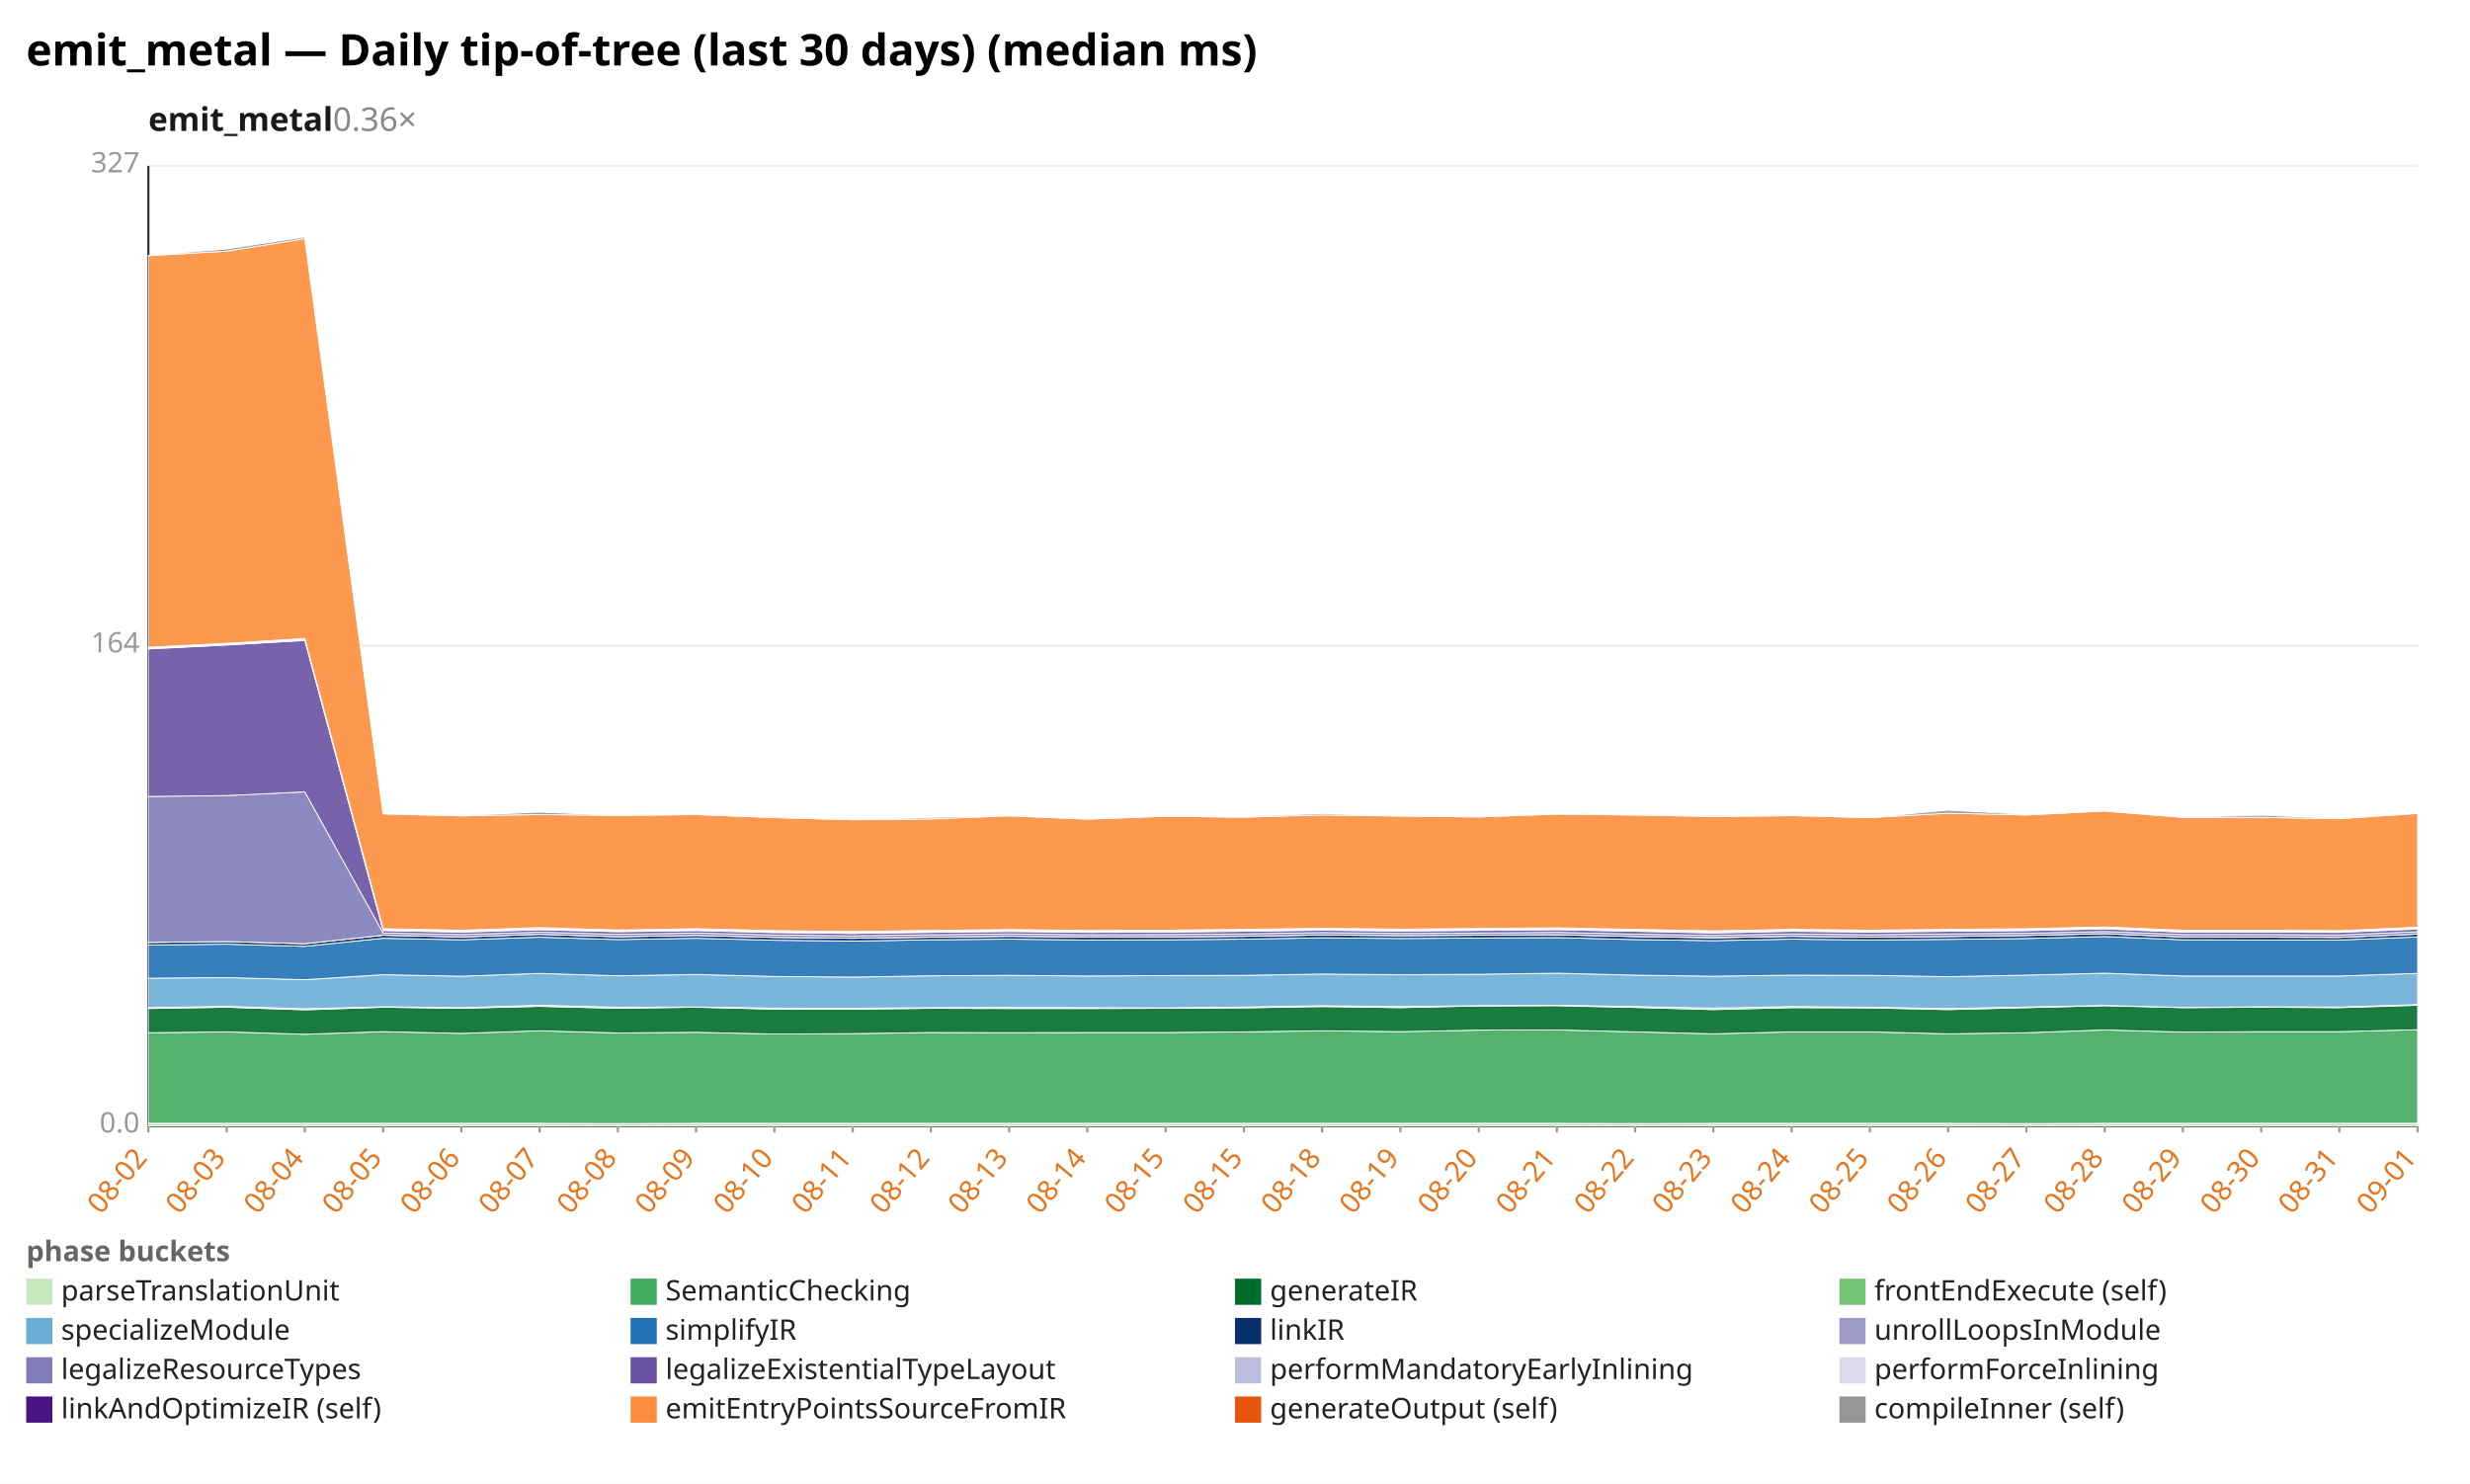
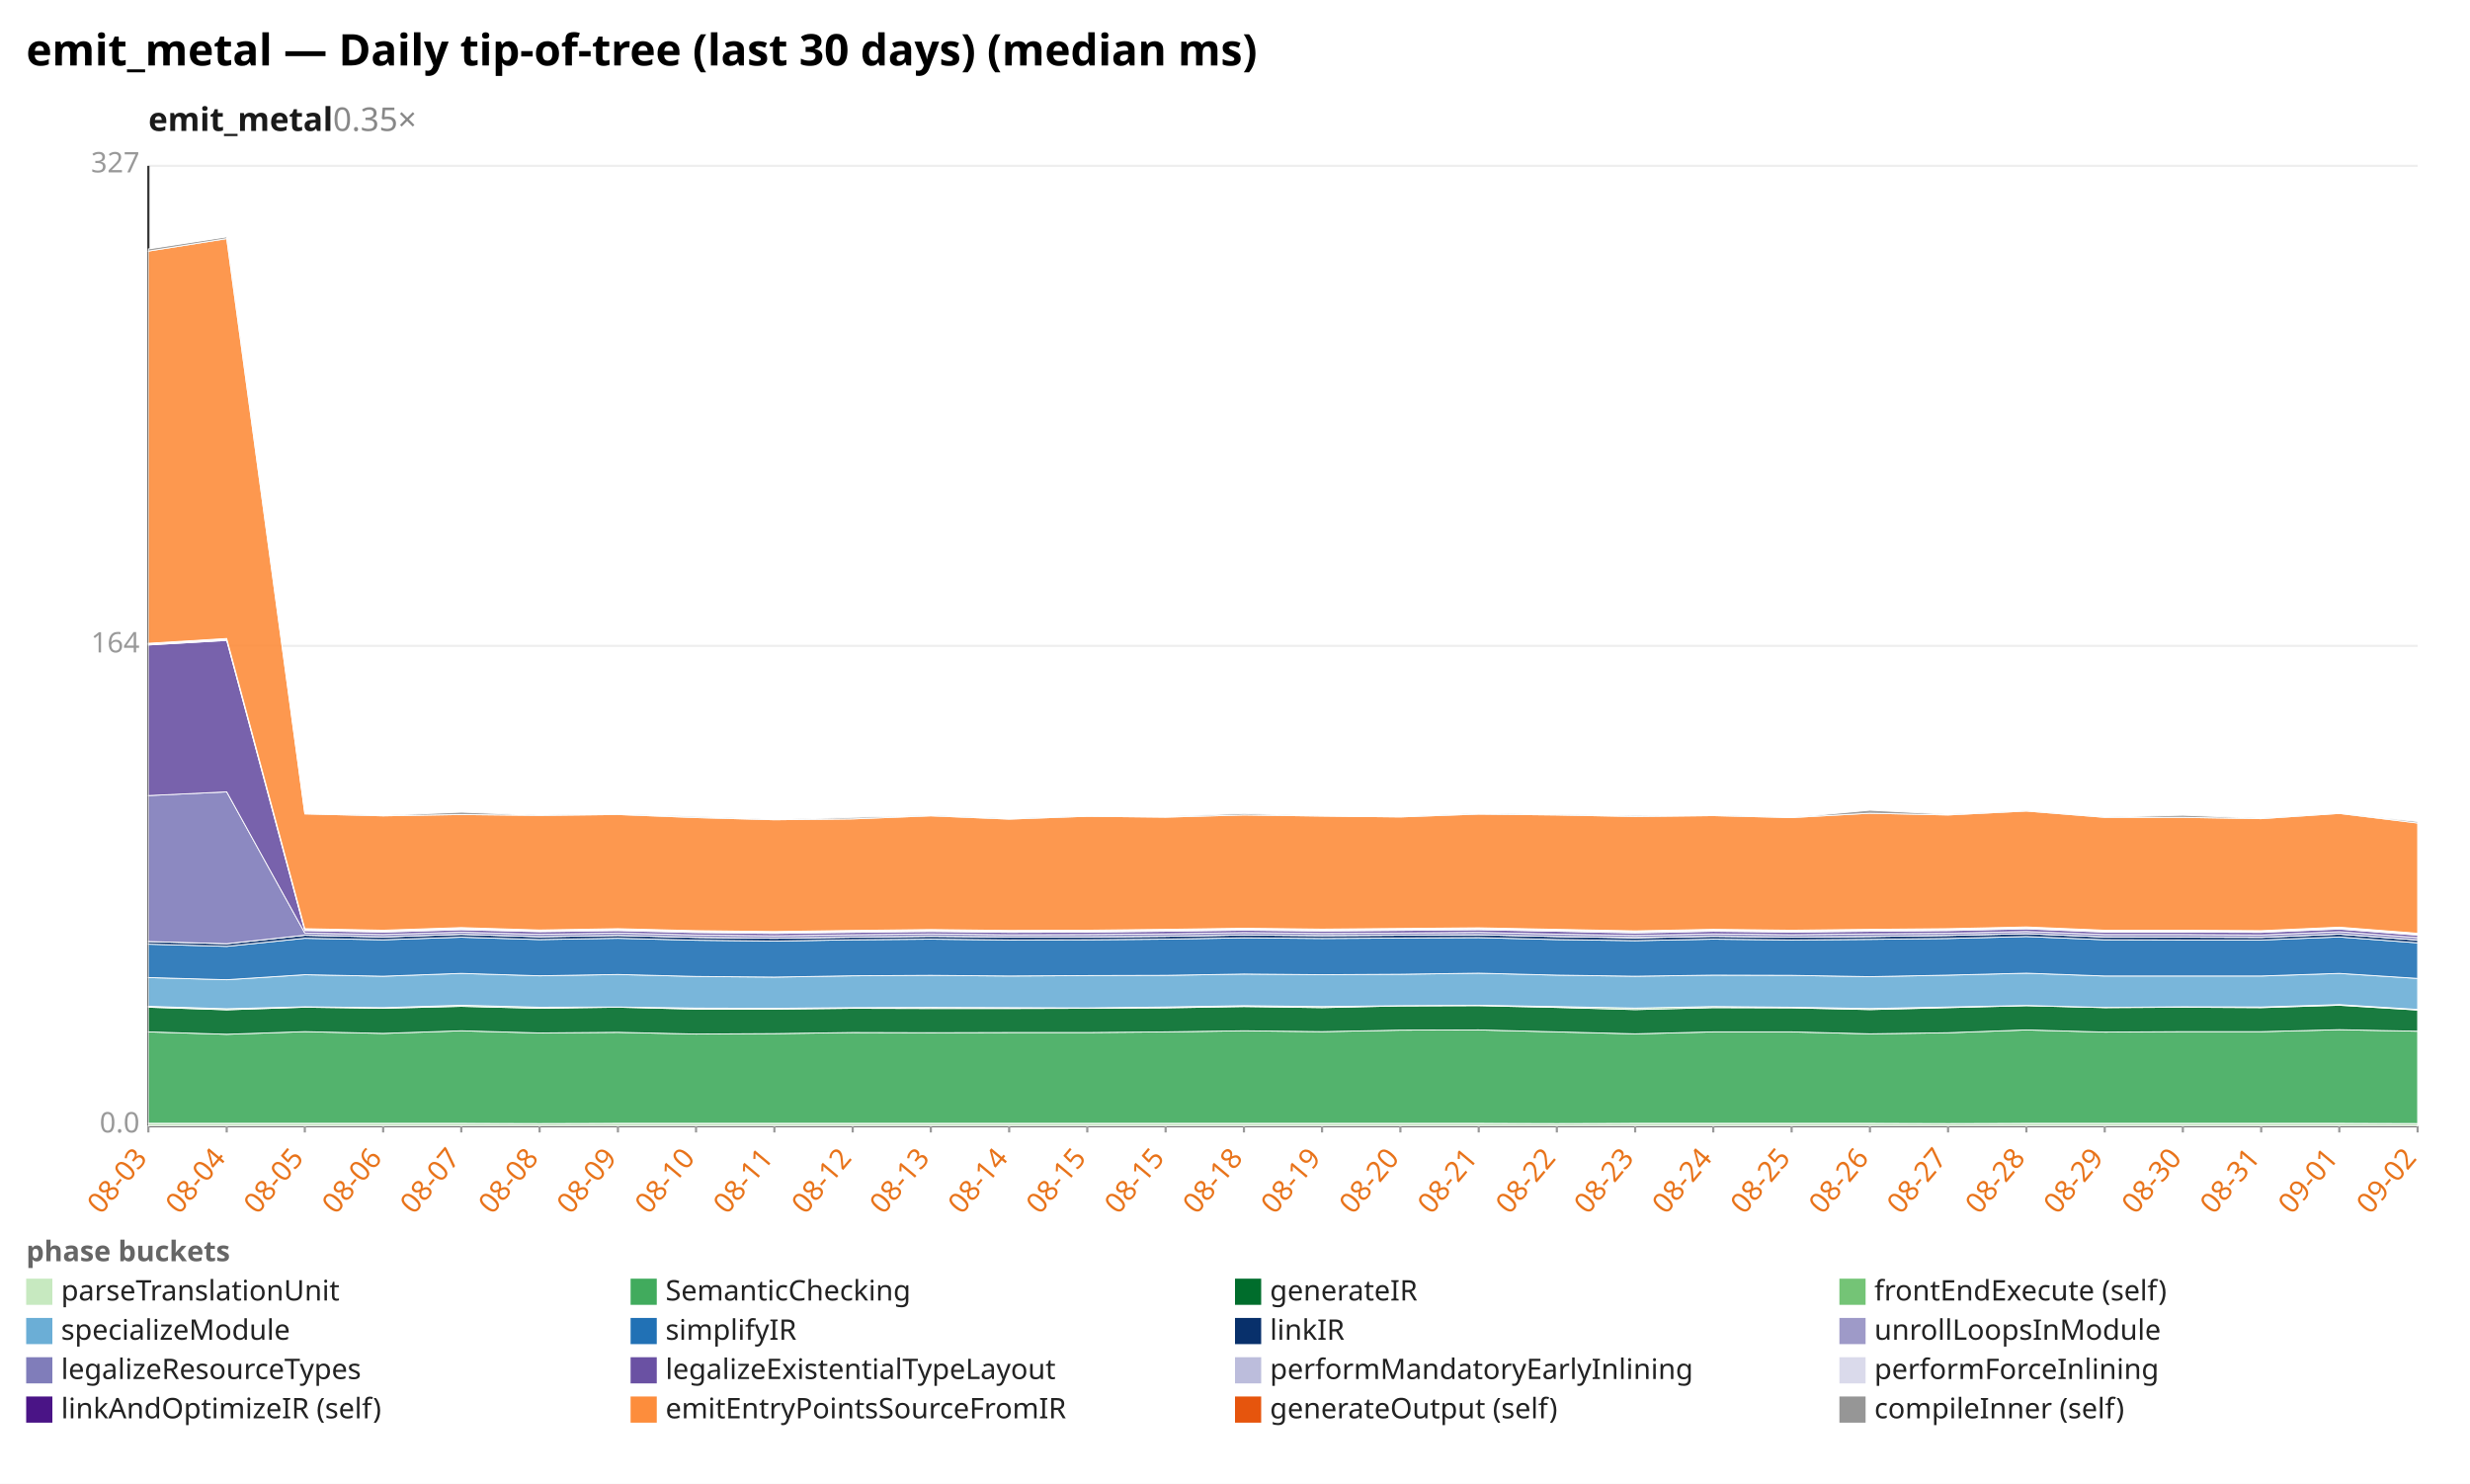
<svg xmlns="http://www.w3.org/2000/svg" width="1132" height="680" viewBox="0 0 1132 680" preserveAspectRatio="xMidYMid meet" font-family="sans-serif" font-size="13">
  <rect width="1132" height="680" fill="white" />
  <text x="12" y="30" font-size="20" font-weight="bold">emit_metal — Daily tip-of-tree (last 30 days) (median ms)</text>
-   <text x="68" y="60" font-size="15" font-weight="600" fill="#1a1a1a">emit_metal<tspan fill="#888" font-weight="400" text-decoration="none">  0.36×</tspan>
+   <text x="68" y="60" font-size="15" font-weight="600" fill="#1a1a1a">emit_metal<tspan fill="#888" font-weight="400" text-decoration="none">  0.35×</tspan>
  </text>
  <line x1="68.0" y1="516.0" x2="1108.0" y2="516.0" stroke="#eee" />
  <text x="64.0" y="519.0" text-anchor="end" fill="#999">0.0</text>
  <line x1="68.0" y1="296.0" x2="1108.0" y2="296.0" stroke="#eee" />
  <text x="64.0" y="299.0" text-anchor="end" fill="#999">164</text>
  <line x1="68.0" y1="76.0" x2="1108.0" y2="76.0" stroke="#eee" />
  <text x="64.0" y="79.0" text-anchor="end" fill="#999">327</text>
  <line x1="68.0" y1="76.0" x2="68.0" y2="516.0" stroke="#333" />
  <line x1="68.0" y1="516.0" x2="1108.0" y2="516.0" stroke="#333" />
  <line x1="68.0" y1="516.0" x2="68.0" y2="519.0" stroke="#999" />
-   <text x="68.0" y="531.0" text-anchor="end" fill="#e8731a" transform="rotate(-50 68.0 531.0)">08-02</text>
+   <text x="68.0" y="531.0" text-anchor="end" fill="#e8731a" transform="rotate(-50 68.0 531.0)">08-03</text>
  <line x1="103.9" y1="516.0" x2="103.9" y2="519.0" stroke="#999" />
-   <text x="103.9" y="531.0" text-anchor="end" fill="#e8731a" transform="rotate(-50 103.9 531.0)">08-03</text>
+   <text x="103.9" y="531.0" text-anchor="end" fill="#e8731a" transform="rotate(-50 103.9 531.0)">08-04</text>
  <line x1="139.7" y1="516.0" x2="139.7" y2="519.0" stroke="#999" />
-   <text x="139.7" y="531.0" text-anchor="end" fill="#e8731a" transform="rotate(-50 139.7 531.0)">08-04</text>
+   <text x="139.7" y="531.0" text-anchor="end" fill="#e8731a" transform="rotate(-50 139.7 531.0)">08-05</text>
  <line x1="175.6" y1="516.0" x2="175.6" y2="519.0" stroke="#999" />
-   <text x="175.6" y="531.0" text-anchor="end" fill="#e8731a" transform="rotate(-50 175.6 531.0)">08-05</text>
+   <text x="175.6" y="531.0" text-anchor="end" fill="#e8731a" transform="rotate(-50 175.6 531.0)">08-06</text>
  <line x1="211.4" y1="516.0" x2="211.4" y2="519.0" stroke="#999" />
-   <text x="211.4" y="531.0" text-anchor="end" fill="#e8731a" transform="rotate(-50 211.4 531.0)">08-06</text>
+   <text x="211.4" y="531.0" text-anchor="end" fill="#e8731a" transform="rotate(-50 211.4 531.0)">08-07</text>
  <line x1="247.3" y1="516.0" x2="247.3" y2="519.0" stroke="#999" />
-   <text x="247.3" y="531.0" text-anchor="end" fill="#e8731a" transform="rotate(-50 247.3 531.0)">08-07</text>
+   <text x="247.3" y="531.0" text-anchor="end" fill="#e8731a" transform="rotate(-50 247.3 531.0)">08-08</text>
  <line x1="283.2" y1="516.0" x2="283.2" y2="519.0" stroke="#999" />
-   <text x="283.2" y="531.0" text-anchor="end" fill="#e8731a" transform="rotate(-50 283.2 531.0)">08-08</text>
+   <text x="283.2" y="531.0" text-anchor="end" fill="#e8731a" transform="rotate(-50 283.2 531.0)">08-09</text>
  <line x1="319.0" y1="516.0" x2="319.0" y2="519.0" stroke="#999" />
-   <text x="319.0" y="531.0" text-anchor="end" fill="#e8731a" transform="rotate(-50 319.0 531.0)">08-09</text>
+   <text x="319.0" y="531.0" text-anchor="end" fill="#e8731a" transform="rotate(-50 319.0 531.0)">08-10</text>
  <line x1="354.9" y1="516.0" x2="354.9" y2="519.0" stroke="#999" />
-   <text x="354.9" y="531.0" text-anchor="end" fill="#e8731a" transform="rotate(-50 354.9 531.0)">08-10</text>
+   <text x="354.9" y="531.0" text-anchor="end" fill="#e8731a" transform="rotate(-50 354.9 531.0)">08-11</text>
  <line x1="390.8" y1="516.0" x2="390.8" y2="519.0" stroke="#999" />
-   <text x="390.8" y="531.0" text-anchor="end" fill="#e8731a" transform="rotate(-50 390.8 531.0)">08-11</text>
+   <text x="390.8" y="531.0" text-anchor="end" fill="#e8731a" transform="rotate(-50 390.8 531.0)">08-12</text>
  <line x1="426.6" y1="516.0" x2="426.6" y2="519.0" stroke="#999" />
-   <text x="426.6" y="531.0" text-anchor="end" fill="#e8731a" transform="rotate(-50 426.6 531.0)">08-12</text>
+   <text x="426.6" y="531.0" text-anchor="end" fill="#e8731a" transform="rotate(-50 426.6 531.0)">08-13</text>
  <line x1="462.5" y1="516.0" x2="462.5" y2="519.0" stroke="#999" />
-   <text x="462.5" y="531.0" text-anchor="end" fill="#e8731a" transform="rotate(-50 462.5 531.0)">08-13</text>
+   <text x="462.5" y="531.0" text-anchor="end" fill="#e8731a" transform="rotate(-50 462.5 531.0)">08-14</text>
  <line x1="498.3" y1="516.0" x2="498.3" y2="519.0" stroke="#999" />
-   <text x="498.3" y="531.0" text-anchor="end" fill="#e8731a" transform="rotate(-50 498.3 531.0)">08-14</text>
+   <text x="498.3" y="531.0" text-anchor="end" fill="#e8731a" transform="rotate(-50 498.3 531.0)">08-15</text>
  <line x1="534.2" y1="516.0" x2="534.2" y2="519.0" stroke="#999" />
  <text x="534.2" y="531.0" text-anchor="end" fill="#e8731a" transform="rotate(-50 534.2 531.0)">08-15</text>
  <line x1="570.1" y1="516.0" x2="570.1" y2="519.0" stroke="#999" />
-   <text x="570.1" y="531.0" text-anchor="end" fill="#e8731a" transform="rotate(-50 570.1 531.0)">08-15</text>
+   <text x="570.1" y="531.0" text-anchor="end" fill="#e8731a" transform="rotate(-50 570.1 531.0)">08-18</text>
  <line x1="605.9" y1="516.0" x2="605.9" y2="519.0" stroke="#999" />
-   <text x="605.9" y="531.0" text-anchor="end" fill="#e8731a" transform="rotate(-50 605.9 531.0)">08-18</text>
+   <text x="605.9" y="531.0" text-anchor="end" fill="#e8731a" transform="rotate(-50 605.9 531.0)">08-19</text>
  <line x1="641.8" y1="516.0" x2="641.8" y2="519.0" stroke="#999" />
-   <text x="641.8" y="531.0" text-anchor="end" fill="#e8731a" transform="rotate(-50 641.8 531.0)">08-19</text>
+   <text x="641.8" y="531.0" text-anchor="end" fill="#e8731a" transform="rotate(-50 641.8 531.0)">08-20</text>
  <line x1="677.7" y1="516.0" x2="677.7" y2="519.0" stroke="#999" />
-   <text x="677.7" y="531.0" text-anchor="end" fill="#e8731a" transform="rotate(-50 677.7 531.0)">08-20</text>
+   <text x="677.7" y="531.0" text-anchor="end" fill="#e8731a" transform="rotate(-50 677.7 531.0)">08-21</text>
  <line x1="713.5" y1="516.0" x2="713.5" y2="519.0" stroke="#999" />
-   <text x="713.5" y="531.0" text-anchor="end" fill="#e8731a" transform="rotate(-50 713.5 531.0)">08-21</text>
+   <text x="713.5" y="531.0" text-anchor="end" fill="#e8731a" transform="rotate(-50 713.5 531.0)">08-22</text>
  <line x1="749.4" y1="516.0" x2="749.4" y2="519.0" stroke="#999" />
-   <text x="749.4" y="531.0" text-anchor="end" fill="#e8731a" transform="rotate(-50 749.4 531.0)">08-22</text>
+   <text x="749.4" y="531.0" text-anchor="end" fill="#e8731a" transform="rotate(-50 749.4 531.0)">08-23</text>
  <line x1="785.2" y1="516.0" x2="785.2" y2="519.0" stroke="#999" />
-   <text x="785.2" y="531.0" text-anchor="end" fill="#e8731a" transform="rotate(-50 785.2 531.0)">08-23</text>
+   <text x="785.2" y="531.0" text-anchor="end" fill="#e8731a" transform="rotate(-50 785.2 531.0)">08-24</text>
  <line x1="821.1" y1="516.0" x2="821.1" y2="519.0" stroke="#999" />
-   <text x="821.1" y="531.0" text-anchor="end" fill="#e8731a" transform="rotate(-50 821.1 531.0)">08-24</text>
+   <text x="821.1" y="531.0" text-anchor="end" fill="#e8731a" transform="rotate(-50 821.1 531.0)">08-25</text>
  <line x1="857.0" y1="516.0" x2="857.0" y2="519.0" stroke="#999" />
-   <text x="857.0" y="531.0" text-anchor="end" fill="#e8731a" transform="rotate(-50 857.0 531.0)">08-25</text>
+   <text x="857.0" y="531.0" text-anchor="end" fill="#e8731a" transform="rotate(-50 857.0 531.0)">08-26</text>
  <line x1="892.8" y1="516.0" x2="892.8" y2="519.0" stroke="#999" />
-   <text x="892.8" y="531.0" text-anchor="end" fill="#e8731a" transform="rotate(-50 892.8 531.0)">08-26</text>
+   <text x="892.8" y="531.0" text-anchor="end" fill="#e8731a" transform="rotate(-50 892.8 531.0)">08-27</text>
  <line x1="928.7" y1="516.0" x2="928.7" y2="519.0" stroke="#999" />
-   <text x="928.7" y="531.0" text-anchor="end" fill="#e8731a" transform="rotate(-50 928.7 531.0)">08-27</text>
+   <text x="928.7" y="531.0" text-anchor="end" fill="#e8731a" transform="rotate(-50 928.7 531.0)">08-28</text>
  <line x1="964.6" y1="516.0" x2="964.6" y2="519.0" stroke="#999" />
-   <text x="964.6" y="531.0" text-anchor="end" fill="#e8731a" transform="rotate(-50 964.6 531.0)">08-28</text>
+   <text x="964.6" y="531.0" text-anchor="end" fill="#e8731a" transform="rotate(-50 964.6 531.0)">08-29</text>
  <line x1="1000.4" y1="516.0" x2="1000.4" y2="519.0" stroke="#999" />
-   <text x="1000.4" y="531.0" text-anchor="end" fill="#e8731a" transform="rotate(-50 1000.4 531.0)">08-29</text>
+   <text x="1000.4" y="531.0" text-anchor="end" fill="#e8731a" transform="rotate(-50 1000.4 531.0)">08-30</text>
  <line x1="1036.3" y1="516.0" x2="1036.3" y2="519.0" stroke="#999" />
-   <text x="1036.3" y="531.0" text-anchor="end" fill="#e8731a" transform="rotate(-50 1036.3 531.0)">08-30</text>
+   <text x="1036.3" y="531.0" text-anchor="end" fill="#e8731a" transform="rotate(-50 1036.3 531.0)">08-31</text>
  <line x1="1072.1" y1="516.0" x2="1072.1" y2="519.0" stroke="#999" />
-   <text x="1072.1" y="531.0" text-anchor="end" fill="#e8731a" transform="rotate(-50 1072.1 531.0)">08-31</text>
+   <text x="1072.1" y="531.0" text-anchor="end" fill="#e8731a" transform="rotate(-50 1072.1 531.0)">09-01</text>
  <line x1="1108.0" y1="516.0" x2="1108.0" y2="519.0" stroke="#999" />
-   <text x="1108.0" y="531.0" text-anchor="end" fill="#e8731a" transform="rotate(-50 1108.0 531.0)">09-01</text>
-   <polygon points="68.0,514.8 103.9,514.8 139.7,514.8 175.6,514.8 211.4,514.8 247.3,514.8 283.2,514.9 319.0,514.8 354.9,514.8 390.8,514.8 426.6,514.8 462.5,514.8 498.3,514.8 534.2,514.8 570.1,514.8 605.9,514.8 641.8,514.8 677.7,514.8 713.5,514.8 749.4,514.9 785.2,514.8 821.1,514.8 857.0,514.8 892.8,514.8 928.7,514.9 964.6,514.8 1000.4,514.8 1036.3,514.8 1072.1,514.8 1108.0,514.8 1108.0,516.0 1072.1,516.0 1036.3,516.0 1000.4,516.0 964.6,516.0 928.7,516.0 892.8,516.0 857.0,516.0 821.1,516.0 785.2,516.0 749.4,516.0 713.5,516.0 677.7,516.0 641.8,516.0 605.9,516.0 570.1,516.0 534.2,516.0 498.3,516.0 462.5,516.0 426.6,516.0 390.8,516.0 354.9,516.0 319.0,516.0 283.2,516.0 247.3,516.0 211.4,516.0 175.6,516.0 139.7,516.0 103.9,516.0 68.0,516.0" fill="#c7e9c0" fill-opacity="0.9" stroke="#fff" stroke-width="0.4" />
-   <polygon points="68.0,473.3 103.9,472.9 139.7,474.0 175.6,472.8 211.4,473.6 247.3,472.4 283.2,473.4 319.0,473.1 354.9,473.9 390.8,473.7 426.6,473.2 462.5,473.3 498.3,473.2 534.2,473.2 570.1,472.9 605.9,472.4 641.8,472.8 677.7,472.1 713.5,472.0 749.4,472.9 785.2,473.8 821.1,472.9 857.0,472.9 892.8,473.8 928.7,473.3 964.6,472.0 1000.4,473.0 1036.3,472.8 1072.1,472.8 1108.0,471.9 1108.0,514.8 1072.1,514.8 1036.3,514.8 1000.4,514.8 964.6,514.8 928.7,514.9 892.8,514.8 857.0,514.8 821.1,514.8 785.2,514.8 749.4,514.9 713.5,514.8 677.7,514.8 641.8,514.8 605.9,514.8 570.1,514.8 534.2,514.8 498.3,514.8 462.5,514.8 426.6,514.8 390.8,514.8 354.9,514.8 319.0,514.8 283.2,514.9 247.3,514.8 211.4,514.8 175.6,514.8 139.7,514.8 103.9,514.8 68.0,514.8" fill="#41ab5d" fill-opacity="0.9" stroke="#fff" stroke-width="0.4" />
-   <polygon points="68.0,462.2 103.9,461.6 139.7,462.8 175.6,461.6 211.4,462.1 247.3,461.2 283.2,462.1 319.0,461.6 354.9,462.5 390.8,462.5 426.6,462.1 462.5,462.2 498.3,462.2 534.2,462.1 570.1,461.9 605.9,461.3 641.8,461.8 677.7,461.0 713.5,460.9 749.4,461.7 785.2,462.7 821.1,461.8 857.0,461.9 892.8,462.7 928.7,461.8 964.6,460.9 1000.4,461.8 1036.3,461.6 1072.1,461.8 1108.0,460.7 1108.0,471.9 1072.1,472.8 1036.3,472.8 1000.4,473.0 964.6,472.0 928.7,473.3 892.8,473.8 857.0,472.9 821.1,472.9 785.2,473.8 749.4,472.9 713.5,472.0 677.7,472.1 641.8,472.8 605.9,472.4 570.1,472.9 534.2,473.2 498.3,473.2 462.5,473.3 426.6,473.2 390.8,473.7 354.9,473.9 319.0,473.1 283.2,473.4 247.3,472.4 211.4,473.6 175.6,472.8 139.7,474.0 103.9,472.9 68.0,473.3" fill="#006d2c" fill-opacity="0.9" stroke="#fff" stroke-width="0.4" />
-   <polygon points="68.0,461.8 103.9,461.2 139.7,462.3 175.6,461.4 211.4,461.8 247.3,460.7 283.2,461.6 319.0,461.5 354.9,462.0 390.8,462.1 426.6,461.8 462.5,461.7 498.3,461.8 534.2,461.9 570.1,461.5 605.9,460.9 641.8,461.3 677.7,460.9 713.5,460.7 749.4,461.3 785.2,462.0 821.1,461.3 857.0,461.6 892.8,462.2 928.7,461.5 964.6,460.8 1000.4,461.7 1036.3,461.4 1072.1,461.5 1108.0,460.4 1108.0,460.7 1072.1,461.8 1036.3,461.6 1000.4,461.8 964.6,460.9 928.7,461.8 892.8,462.7 857.0,461.9 821.1,461.8 785.2,462.7 749.4,461.7 713.5,460.9 677.7,461.0 641.8,461.8 605.9,461.3 570.1,461.9 534.2,462.1 498.3,462.2 462.5,462.2 426.6,462.1 390.8,462.5 354.9,462.5 319.0,461.6 283.2,462.1 247.3,461.2 211.4,462.1 175.6,461.6 139.7,462.8 103.9,461.6 68.0,462.2" fill="#74c476" fill-opacity="0.9" stroke="#fff" stroke-width="0.4" />
-   <polygon points="68.0,448.3 103.9,448.0 139.7,449.0 175.6,446.7 211.4,447.4 247.3,446.1 283.2,447.2 319.0,446.6 354.9,447.5 390.8,447.8 426.6,447.2 462.5,447.0 498.3,447.3 534.2,447.1 570.1,447.0 605.9,446.4 641.8,446.7 677.7,446.5 713.5,446.0 749.4,446.9 785.2,447.4 821.1,446.9 857.0,447.0 892.8,447.6 928.7,446.9 964.6,446.0 1000.4,447.3 1036.3,447.3 1072.1,447.3 1108.0,446.1 1108.0,460.4 1072.1,461.5 1036.3,461.4 1000.4,461.7 964.6,460.8 928.7,461.5 892.8,462.2 857.0,461.6 821.1,461.3 785.2,462.0 749.4,461.3 713.5,460.7 677.7,460.9 641.8,461.3 605.9,460.9 570.1,461.5 534.2,461.9 498.3,461.8 462.5,461.7 426.6,461.8 390.8,462.1 354.9,462.0 319.0,461.5 283.2,461.6 247.3,460.7 211.4,461.8 175.6,461.4 139.7,462.3 103.9,461.2 68.0,461.8" fill="#6baed6" fill-opacity="0.9" stroke="#fff" stroke-width="0.4" />
-   <polygon points="68.0,433.1 103.9,432.7 139.7,433.7 175.6,430.0 211.4,430.7 247.3,429.5 283.2,430.6 319.0,430.0 354.9,430.9 390.8,431.3 426.6,430.7 462.5,430.4 498.3,430.8 534.2,430.7 570.1,430.4 605.9,429.8 641.8,430.1 677.7,429.9 713.5,429.7 749.4,430.6 785.2,431.1 821.1,430.4 857.0,430.8 892.8,430.5 928.7,430.1 964.6,429.2 1000.4,430.7 1036.3,430.8 1072.1,430.8 1108.0,429.4 1108.0,446.1 1072.1,447.3 1036.3,447.3 1000.4,447.3 964.6,446.0 928.7,446.9 892.8,447.6 857.0,447.0 821.1,446.9 785.2,447.4 749.4,446.9 713.5,446.0 677.7,446.5 641.8,446.7 605.9,446.4 570.1,447.0 534.2,447.1 498.3,447.3 462.5,447.0 426.6,447.2 390.8,447.8 354.9,447.5 319.0,446.6 283.2,447.2 247.3,446.1 211.4,447.4 175.6,446.7 139.7,449.0 103.9,448.0 68.0,448.3" fill="#2171b5" fill-opacity="0.9" stroke="#fff" stroke-width="0.4" />
-   <polygon points="68.0,431.9 103.9,431.5 139.7,432.5 175.6,428.6 211.4,429.4 247.3,428.2 283.2,429.3 319.0,428.7 354.9,429.6 390.8,430.0 426.6,429.5 462.5,429.1 498.3,429.4 534.2,429.4 570.1,429.1 605.9,428.5 641.8,428.8 677.7,428.6 713.5,428.4 749.4,429.2 785.2,429.8 821.1,429.1 857.0,429.5 892.8,429.2 928.7,428.7 964.6,427.9 1000.4,429.4 1036.3,429.5 1072.1,429.6 1108.0,428.1 1108.0,429.4 1072.1,430.8 1036.3,430.8 1000.4,430.7 964.6,429.2 928.7,430.1 892.8,430.5 857.0,430.8 821.1,430.4 785.2,431.1 749.4,430.6 713.5,429.7 677.7,429.9 641.8,430.1 605.9,429.8 570.1,430.4 534.2,430.7 498.3,430.8 462.5,430.4 426.6,430.7 390.8,431.3 354.9,430.9 319.0,430.0 283.2,430.6 247.3,429.5 211.4,430.7 175.6,430.0 139.7,433.7 103.9,432.7 68.0,433.1" fill="#08306b" fill-opacity="0.9" stroke="#fff" stroke-width="0.4" />
-   <polygon points="68.0,431.9 103.9,431.5 139.7,432.5 175.6,428.6 211.4,429.4 247.3,428.2 283.2,429.3 319.0,428.7 354.9,429.6 390.8,430.0 426.6,429.5 462.5,429.1 498.3,429.4 534.2,429.4 570.1,429.1 605.9,428.5 641.8,428.8 677.7,428.6 713.5,428.4 749.4,429.2 785.2,429.7 821.1,429.1 857.0,429.5 892.8,429.2 928.7,428.7 964.6,427.9 1000.4,429.4 1036.3,429.5 1072.1,429.6 1108.0,428.1 1108.0,428.1 1072.1,429.6 1036.3,429.5 1000.4,429.4 964.6,427.9 928.7,428.7 892.8,429.2 857.0,429.5 821.1,429.1 785.2,429.8 749.4,429.2 713.5,428.4 677.7,428.6 641.8,428.8 605.9,428.5 570.1,429.1 534.2,429.4 498.3,429.4 462.5,429.1 426.6,429.5 390.8,430.0 354.9,429.6 319.0,428.7 283.2,429.3 247.3,428.2 211.4,429.4 175.6,428.6 139.7,432.5 103.9,431.5 68.0,431.9" fill="#9e9ac8" fill-opacity="0.9" stroke="#fff" stroke-width="0.4" />
-   <polygon points="68.0,365.0 103.9,364.6 139.7,362.9 175.6,427.6 211.4,428.3 247.3,427.2 283.2,428.2 319.0,427.6 354.9,428.5 390.8,428.9 426.6,428.4 462.5,428.0 498.3,428.4 534.2,428.3 570.1,428.0 605.9,427.4 641.8,427.8 677.7,427.6 713.5,427.3 749.4,428.1 785.2,428.7 821.1,428.0 857.0,428.4 892.8,428.0 928.7,427.7 964.6,426.9 1000.4,428.3 1036.3,428.3 1072.1,428.5 1108.0,427.0 1108.0,428.1 1072.1,429.6 1036.3,429.5 1000.4,429.4 964.6,427.9 928.7,428.7 892.8,429.2 857.0,429.5 821.1,429.1 785.2,429.7 749.4,429.2 713.5,428.4 677.7,428.6 641.8,428.8 605.9,428.5 570.1,429.1 534.2,429.4 498.3,429.4 462.5,429.1 426.6,429.5 390.8,430.0 354.9,429.6 319.0,428.7 283.2,429.3 247.3,428.2 211.4,429.4 175.6,428.6 139.7,432.5 103.9,431.5 68.0,431.9" fill="#807dba" fill-opacity="0.9" stroke="#fff" stroke-width="0.4" />
-   <polygon points="68.0,297.4 103.9,295.6 139.7,293.5 175.6,426.5 211.4,427.2 247.3,426.1 283.2,427.0 319.0,426.5 354.9,427.4 390.8,427.8 426.6,427.3 462.5,426.9 498.3,427.3 534.2,427.2 570.1,426.8 605.9,426.3 641.8,426.7 677.7,426.4 713.5,426.1 749.4,426.8 785.2,427.6 821.1,426.8 857.0,427.2 892.8,426.8 928.7,426.5 964.6,425.7 1000.4,427.2 1036.3,427.2 1072.1,427.3 1108.0,425.8 1108.0,427.0 1072.1,428.5 1036.3,428.3 1000.4,428.3 964.6,426.9 928.7,427.7 892.8,428.0 857.0,428.4 821.1,428.0 785.2,428.7 749.4,428.1 713.5,427.3 677.7,427.6 641.8,427.8 605.9,427.4 570.1,428.0 534.2,428.3 498.3,428.4 462.5,428.0 426.6,428.4 390.8,428.9 354.9,428.5 319.0,427.6 283.2,428.2 247.3,427.2 211.4,428.3 175.6,427.6 139.7,362.9 103.9,364.6 68.0,365.0" fill="#6a51a3" fill-opacity="0.9" stroke="#fff" stroke-width="0.4" />
-   <polygon points="68.0,297.0 103.9,295.1 139.7,293.0 175.6,426.0 211.4,426.7 247.3,425.6 283.2,426.6 319.0,426.0 354.9,426.9 390.8,427.3 426.6,426.8 462.5,426.4 498.3,426.8 534.2,426.7 570.1,426.3 605.9,425.8 641.8,426.2 677.7,425.9 713.5,425.6 749.4,426.3 785.2,427.0 821.1,426.3 857.0,426.7 892.8,426.3 928.7,426.0 964.6,425.2 1000.4,426.7 1036.3,426.7 1072.1,426.9 1108.0,425.3 1108.0,425.8 1072.1,427.3 1036.3,427.2 1000.4,427.2 964.6,425.7 928.7,426.5 892.8,426.8 857.0,427.2 821.1,426.8 785.2,427.6 749.4,426.8 713.5,426.1 677.7,426.4 641.8,426.7 605.9,426.3 570.1,426.8 534.2,427.2 498.3,427.3 462.5,426.9 426.6,427.3 390.8,427.8 354.9,427.4 319.0,426.5 283.2,427.0 247.3,426.1 211.4,427.2 175.6,426.5 139.7,293.5 103.9,295.6 68.0,297.4" fill="#bcbddc" fill-opacity="0.9" stroke="#fff" stroke-width="0.4" />
-   <polygon points="68.0,296.6 103.9,294.8 139.7,292.6 175.6,425.6 211.4,426.3 247.3,425.1 283.2,426.2 319.0,425.6 354.9,426.5 390.8,426.9 426.6,426.4 462.5,426.0 498.3,426.4 534.2,426.3 570.1,425.9 605.9,425.4 641.8,425.8 677.7,425.5 713.5,425.2 749.4,425.9 785.2,426.6 821.1,425.9 857.0,426.3 892.8,425.9 928.7,425.6 964.6,424.8 1000.4,426.3 1036.3,426.3 1072.1,426.5 1108.0,424.9 1108.0,425.3 1072.1,426.9 1036.3,426.7 1000.4,426.7 964.6,425.2 928.7,426.0 892.8,426.3 857.0,426.7 821.1,426.3 785.2,427.0 749.4,426.3 713.5,425.6 677.7,425.9 641.8,426.2 605.9,425.8 570.1,426.3 534.2,426.7 498.3,426.8 462.5,426.4 426.6,426.8 390.8,427.3 354.9,426.9 319.0,426.0 283.2,426.6 247.3,425.6 211.4,426.7 175.6,426.0 139.7,293.0 103.9,295.1 68.0,297.0" fill="#dadaeb" fill-opacity="0.9" stroke="#fff" stroke-width="0.4" />
-   <polygon points="68.0,117.2 103.9,115.1 139.7,109.4 175.6,373.0 211.4,373.9 247.3,373.3 283.2,373.7 319.0,373.3 354.9,374.7 390.8,375.7 426.6,375.3 462.5,373.9 498.3,375.4 534.2,374.1 570.1,374.5 605.9,373.5 641.8,374.0 677.7,374.4 713.5,373.1 749.4,373.5 785.2,374.2 821.1,373.8 857.0,374.7 892.8,372.7 928.7,373.5 964.6,371.7 1000.4,374.6 1036.3,374.6 1072.1,375.2 1108.0,372.8 1108.0,424.9 1072.1,426.5 1036.3,426.3 1000.4,426.3 964.6,424.8 928.7,425.6 892.8,425.9 857.0,426.3 821.1,425.9 785.2,426.6 749.4,425.9 713.5,425.2 677.7,425.5 641.8,425.8 605.9,425.4 570.1,425.9 534.2,426.3 498.3,426.4 462.5,426.0 426.6,426.4 390.8,426.9 354.9,426.5 319.0,425.6 283.2,426.2 247.3,425.1 211.4,426.3 175.6,425.6 139.7,292.6 103.9,294.8 68.0,296.6" fill="#fd8d3c" fill-opacity="0.9" stroke="#fff" stroke-width="0.4" />
-   <polygon points="68.0,117.1 103.9,114.1 139.7,108.6 175.6,373.0 211.4,373.7 247.3,372.2 283.2,373.6 319.0,373.1 354.9,374.2 390.8,375.6 426.6,374.6 462.5,373.7 498.3,375.1 534.2,374.1 570.1,374.2 605.9,372.8 641.8,374.0 677.7,374.4 713.5,372.7 749.4,373.4 785.2,373.7 821.1,373.6 857.0,374.7 892.8,371.3 928.7,373.2 964.6,371.6 1000.4,374.5 1036.3,373.6 1072.1,375.0 1108.0,372.8 1108.0,372.8 1072.1,375.2 1036.3,374.6 1000.4,374.6 964.6,371.7 928.7,373.5 892.8,372.7 857.0,374.7 821.1,373.8 785.2,374.2 749.4,373.5 713.5,373.1 677.7,374.4 641.8,374.0 605.9,373.5 570.1,374.5 534.2,374.1 498.3,375.4 462.5,373.9 426.6,375.3 390.8,375.7 354.9,374.7 319.0,373.3 283.2,373.7 247.3,373.3 211.4,373.9 175.6,373.0 139.7,109.4 103.9,115.1 68.0,117.2" fill="#969696" fill-opacity="0.9" stroke="#fff" stroke-width="0.4" />
+   <text x="1108.0" y="531.0" text-anchor="end" fill="#e8731a" transform="rotate(-50 1108.0 531.0)">09-02</text>
+   <polygon points="68.0,514.8 103.9,514.8 139.7,514.8 175.6,514.8 211.4,514.8 247.3,514.9 283.2,514.8 319.0,514.8 354.9,514.8 390.8,514.8 426.6,514.8 462.5,514.8 498.3,514.8 534.2,514.8 570.1,514.8 605.9,514.8 641.8,514.8 677.7,514.8 713.5,514.9 749.4,514.8 785.2,514.8 821.1,514.8 857.0,514.8 892.8,514.9 928.7,514.8 964.6,514.8 1000.4,514.8 1036.3,514.8 1072.1,514.8 1108.0,514.9 1108.0,516.0 1072.1,516.0 1036.3,516.0 1000.4,516.0 964.6,516.0 928.7,516.0 892.8,516.0 857.0,516.0 821.1,516.0 785.2,516.0 749.4,516.0 713.5,516.0 677.7,516.0 641.8,516.0 605.9,516.0 570.1,516.0 534.2,516.0 498.3,516.0 462.5,516.0 426.6,516.0 390.8,516.0 354.9,516.0 319.0,516.0 283.2,516.0 247.3,516.0 211.4,516.0 175.6,516.0 139.7,516.0 103.9,516.0 68.0,516.0" fill="#c7e9c0" fill-opacity="0.9" stroke="#fff" stroke-width="0.4" />
+   <polygon points="68.0,472.9 103.9,474.0 139.7,472.8 175.6,473.6 211.4,472.4 247.3,473.4 283.2,473.1 319.0,473.9 354.9,473.7 390.8,473.2 426.6,473.3 462.5,473.2 498.3,473.2 534.2,472.9 570.1,472.4 605.9,472.8 641.8,472.1 677.7,472.0 713.5,472.9 749.4,473.8 785.2,472.9 821.1,472.9 857.0,473.8 892.8,473.3 928.7,472.0 964.6,473.0 1000.4,472.8 1036.3,472.8 1072.1,471.9 1108.0,472.6 1108.0,514.9 1072.1,514.8 1036.3,514.8 1000.4,514.8 964.6,514.8 928.7,514.8 892.8,514.9 857.0,514.8 821.1,514.8 785.2,514.8 749.4,514.8 713.5,514.9 677.7,514.8 641.8,514.8 605.9,514.8 570.1,514.8 534.2,514.8 498.3,514.8 462.5,514.8 426.6,514.8 390.8,514.8 354.9,514.8 319.0,514.8 283.2,514.8 247.3,514.9 211.4,514.8 175.6,514.8 139.7,514.8 103.9,514.8 68.0,514.8" fill="#41ab5d" fill-opacity="0.9" stroke="#fff" stroke-width="0.4" />
+   <polygon points="68.0,461.6 103.9,462.8 139.7,461.6 175.6,462.1 211.4,461.2 247.3,462.1 283.2,461.6 319.0,462.5 354.9,462.5 390.8,462.1 426.6,462.2 462.5,462.2 498.3,462.1 534.2,461.9 570.1,461.3 605.9,461.8 641.8,461.0 677.7,460.9 713.5,461.7 749.4,462.7 785.2,461.8 821.1,461.9 857.0,462.7 892.8,461.8 928.7,460.9 964.6,461.8 1000.4,461.6 1036.3,461.8 1072.1,460.7 1108.0,462.9 1108.0,472.6 1072.1,471.9 1036.3,472.8 1000.4,472.8 964.6,473.0 928.7,472.0 892.8,473.3 857.0,473.8 821.1,472.9 785.2,472.9 749.4,473.8 713.5,472.9 677.7,472.0 641.8,472.1 605.9,472.8 570.1,472.4 534.2,472.9 498.3,473.2 462.5,473.2 426.6,473.3 390.8,473.2 354.9,473.7 319.0,473.9 283.2,473.1 247.3,473.4 211.4,472.4 175.6,473.6 139.7,472.8 103.9,474.0 68.0,472.9" fill="#006d2c" fill-opacity="0.9" stroke="#fff" stroke-width="0.4" />
+   <polygon points="68.0,461.2 103.9,462.3 139.7,461.4 175.6,461.8 211.4,460.7 247.3,461.6 283.2,461.5 319.0,462.0 354.9,462.1 390.8,461.8 426.6,461.7 462.5,461.8 498.3,461.9 534.2,461.5 570.1,460.9 605.9,461.3 641.8,460.9 677.7,460.7 713.5,461.3 749.4,462.0 785.2,461.3 821.1,461.6 857.0,462.2 892.8,461.5 928.7,460.8 964.6,461.7 1000.4,461.4 1036.3,461.5 1072.1,460.4 1108.0,462.6 1108.0,462.9 1072.1,460.7 1036.3,461.8 1000.4,461.6 964.6,461.8 928.7,460.9 892.8,461.8 857.0,462.7 821.1,461.9 785.2,461.8 749.4,462.7 713.5,461.7 677.7,460.9 641.8,461.0 605.9,461.8 570.1,461.3 534.2,461.9 498.3,462.1 462.5,462.2 426.6,462.2 390.8,462.1 354.9,462.5 319.0,462.5 283.2,461.6 247.3,462.1 211.4,461.2 175.6,462.1 139.7,461.6 103.9,462.8 68.0,461.6" fill="#74c476" fill-opacity="0.9" stroke="#fff" stroke-width="0.4" />
+   <polygon points="68.0,448.0 103.9,449.0 139.7,446.7 175.6,447.4 211.4,446.1 247.3,447.2 283.2,446.6 319.0,447.5 354.9,447.8 390.8,447.2 426.6,447.0 462.5,447.3 498.3,447.1 534.2,447.0 570.1,446.4 605.9,446.7 641.8,446.5 677.7,446.0 713.5,446.9 749.4,447.4 785.2,446.9 821.1,447.0 857.0,447.6 892.8,446.9 928.7,446.0 964.6,447.3 1000.4,447.3 1036.3,447.3 1072.1,446.1 1108.0,448.4 1108.0,462.6 1072.1,460.4 1036.3,461.5 1000.4,461.4 964.6,461.7 928.7,460.8 892.8,461.5 857.0,462.2 821.1,461.6 785.2,461.3 749.4,462.0 713.5,461.3 677.7,460.7 641.8,460.9 605.9,461.3 570.1,460.9 534.2,461.5 498.3,461.9 462.5,461.8 426.6,461.7 390.8,461.8 354.9,462.1 319.0,462.0 283.2,461.5 247.3,461.6 211.4,460.7 175.6,461.8 139.7,461.4 103.9,462.3 68.0,461.2" fill="#6baed6" fill-opacity="0.9" stroke="#fff" stroke-width="0.4" />
+   <polygon points="68.0,432.7 103.9,433.7 139.7,430.0 175.6,430.7 211.4,429.5 247.3,430.6 283.2,430.0 319.0,430.9 354.9,431.3 390.8,430.7 426.6,430.4 462.5,430.8 498.3,430.7 534.2,430.4 570.1,429.8 605.9,430.1 641.8,429.9 677.7,429.7 713.5,430.6 749.4,431.1 785.2,430.4 821.1,430.8 857.0,430.5 892.8,430.1 928.7,429.2 964.6,430.7 1000.4,430.8 1036.3,430.8 1072.1,429.4 1108.0,432.1 1108.0,448.4 1072.1,446.1 1036.3,447.3 1000.4,447.3 964.6,447.3 928.7,446.0 892.8,446.9 857.0,447.6 821.1,447.0 785.2,446.9 749.4,447.4 713.5,446.9 677.7,446.0 641.8,446.5 605.9,446.7 570.1,446.4 534.2,447.0 498.3,447.1 462.5,447.3 426.6,447.0 390.8,447.2 354.9,447.8 319.0,447.5 283.2,446.6 247.3,447.2 211.4,446.1 175.6,447.4 139.7,446.7 103.9,449.0 68.0,448.0" fill="#2171b5" fill-opacity="0.9" stroke="#fff" stroke-width="0.4" />
+   <polygon points="68.0,431.5 103.9,432.5 139.7,428.6 175.6,429.4 211.4,428.2 247.3,429.3 283.2,428.7 319.0,429.6 354.9,430.0 390.8,429.5 426.6,429.1 462.5,429.4 498.3,429.4 534.2,429.1 570.1,428.5 605.9,428.8 641.8,428.6 677.7,428.4 713.5,429.2 749.4,429.8 785.2,429.1 821.1,429.5 857.0,429.2 892.8,428.7 928.7,427.9 964.6,429.4 1000.4,429.5 1036.3,429.6 1072.1,428.1 1108.0,430.8 1108.0,432.1 1072.1,429.4 1036.3,430.8 1000.4,430.8 964.6,430.7 928.7,429.2 892.8,430.1 857.0,430.5 821.1,430.8 785.2,430.4 749.4,431.1 713.5,430.6 677.7,429.7 641.8,429.9 605.9,430.1 570.1,429.8 534.2,430.4 498.3,430.7 462.5,430.8 426.6,430.4 390.8,430.7 354.9,431.3 319.0,430.9 283.2,430.0 247.3,430.6 211.4,429.5 175.6,430.7 139.7,430.0 103.9,433.7 68.0,432.7" fill="#08306b" fill-opacity="0.9" stroke="#fff" stroke-width="0.4" />
+   <polygon points="68.0,431.5 103.9,432.5 139.7,428.6 175.6,429.4 211.4,428.2 247.3,429.3 283.2,428.7 319.0,429.6 354.9,430.0 390.8,429.5 426.6,429.1 462.5,429.4 498.3,429.4 534.2,429.1 570.1,428.5 605.9,428.8 641.8,428.6 677.7,428.4 713.5,429.2 749.4,429.7 785.2,429.1 821.1,429.5 857.0,429.2 892.8,428.7 928.7,427.9 964.6,429.4 1000.4,429.5 1036.3,429.6 1072.1,428.1 1108.0,430.8 1108.0,430.8 1072.1,428.1 1036.3,429.6 1000.4,429.5 964.6,429.4 928.7,427.9 892.8,428.7 857.0,429.2 821.1,429.5 785.2,429.1 749.4,429.8 713.5,429.2 677.7,428.4 641.8,428.6 605.9,428.8 570.1,428.5 534.2,429.1 498.3,429.4 462.5,429.4 426.6,429.1 390.8,429.5 354.9,430.0 319.0,429.6 283.2,428.7 247.3,429.3 211.4,428.2 175.6,429.4 139.7,428.6 103.9,432.5 68.0,431.5" fill="#9e9ac8" fill-opacity="0.9" stroke="#fff" stroke-width="0.4" />
+   <polygon points="68.0,364.6 103.9,362.9 139.7,427.6 175.6,428.3 211.4,427.2 247.3,428.2 283.2,427.6 319.0,428.5 354.9,428.9 390.8,428.4 426.6,428.0 462.5,428.4 498.3,428.3 534.2,428.0 570.1,427.4 605.9,427.8 641.8,427.6 677.7,427.3 713.5,428.1 749.4,428.7 785.2,428.0 821.1,428.4 857.0,428.0 892.8,427.7 928.7,426.9 964.6,428.3 1000.4,428.3 1036.3,428.5 1072.1,427.0 1108.0,429.7 1108.0,430.8 1072.1,428.1 1036.3,429.6 1000.4,429.5 964.6,429.4 928.7,427.9 892.8,428.7 857.0,429.2 821.1,429.5 785.2,429.1 749.4,429.7 713.5,429.2 677.7,428.4 641.8,428.6 605.9,428.8 570.1,428.5 534.2,429.1 498.3,429.4 462.5,429.4 426.6,429.1 390.8,429.5 354.9,430.0 319.0,429.6 283.2,428.7 247.3,429.3 211.4,428.2 175.6,429.4 139.7,428.6 103.9,432.5 68.0,431.5" fill="#807dba" fill-opacity="0.9" stroke="#fff" stroke-width="0.4" />
+   <polygon points="68.0,295.6 103.9,293.5 139.7,426.5 175.6,427.2 211.4,426.1 247.3,427.0 283.2,426.5 319.0,427.4 354.9,427.8 390.8,427.3 426.6,426.9 462.5,427.3 498.3,427.2 534.2,426.8 570.1,426.3 605.9,426.7 641.8,426.4 677.7,426.1 713.5,426.8 749.4,427.6 785.2,426.8 821.1,427.2 857.0,426.8 892.8,426.5 928.7,425.7 964.6,427.2 1000.4,427.2 1036.3,427.3 1072.1,425.8 1108.0,428.6 1108.0,429.7 1072.1,427.0 1036.3,428.5 1000.4,428.3 964.6,428.3 928.7,426.9 892.8,427.7 857.0,428.0 821.1,428.4 785.2,428.0 749.4,428.7 713.5,428.1 677.7,427.3 641.8,427.6 605.9,427.8 570.1,427.4 534.2,428.0 498.3,428.3 462.5,428.4 426.6,428.0 390.8,428.4 354.9,428.9 319.0,428.5 283.2,427.6 247.3,428.2 211.4,427.2 175.6,428.3 139.7,427.6 103.9,362.9 68.0,364.6" fill="#6a51a3" fill-opacity="0.9" stroke="#fff" stroke-width="0.4" />
+   <polygon points="68.0,295.1 103.9,293.0 139.7,426.0 175.6,426.7 211.4,425.6 247.3,426.6 283.2,426.0 319.0,426.9 354.9,427.3 390.8,426.8 426.6,426.4 462.5,426.8 498.3,426.7 534.2,426.3 570.1,425.8 605.9,426.2 641.8,425.9 677.7,425.6 713.5,426.3 749.4,427.0 785.2,426.3 821.1,426.7 857.0,426.3 892.8,426.0 928.7,425.2 964.6,426.7 1000.4,426.7 1036.3,426.9 1072.1,425.3 1108.0,428.1 1108.0,428.6 1072.1,425.8 1036.3,427.3 1000.4,427.2 964.6,427.2 928.7,425.7 892.8,426.5 857.0,426.8 821.1,427.2 785.2,426.8 749.4,427.6 713.5,426.8 677.7,426.1 641.8,426.4 605.9,426.7 570.1,426.3 534.2,426.8 498.3,427.2 462.5,427.3 426.6,426.9 390.8,427.3 354.9,427.8 319.0,427.4 283.2,426.5 247.3,427.0 211.4,426.1 175.6,427.2 139.7,426.5 103.9,293.5 68.0,295.6" fill="#bcbddc" fill-opacity="0.9" stroke="#fff" stroke-width="0.4" />
+   <polygon points="68.0,294.8 103.9,292.6 139.7,425.6 175.6,426.3 211.4,425.1 247.3,426.2 283.2,425.6 319.0,426.5 354.9,426.9 390.8,426.4 426.6,426.0 462.5,426.4 498.3,426.3 534.2,425.9 570.1,425.4 605.9,425.8 641.8,425.5 677.7,425.2 713.5,425.9 749.4,426.6 785.2,425.9 821.1,426.3 857.0,425.9 892.8,425.6 928.7,424.8 964.6,426.3 1000.4,426.3 1036.3,426.5 1072.1,424.9 1108.0,427.7 1108.0,428.1 1072.1,425.3 1036.3,426.9 1000.4,426.7 964.6,426.7 928.7,425.2 892.8,426.0 857.0,426.3 821.1,426.7 785.2,426.3 749.4,427.0 713.5,426.3 677.7,425.6 641.8,425.9 605.9,426.2 570.1,425.8 534.2,426.3 498.3,426.7 462.5,426.8 426.6,426.4 390.8,426.8 354.9,427.3 319.0,426.9 283.2,426.0 247.3,426.6 211.4,425.6 175.6,426.7 139.7,426.0 103.9,293.0 68.0,295.1" fill="#dadaeb" fill-opacity="0.9" stroke="#fff" stroke-width="0.4" />
+   <polygon points="68.0,115.1 103.9,109.4 139.7,373.0 175.6,373.9 211.4,373.3 247.3,373.7 283.2,373.3 319.0,374.7 354.9,375.7 390.8,375.3 426.6,373.9 462.5,375.4 498.3,374.1 534.2,374.5 570.1,373.5 605.9,374.0 641.8,374.4 677.7,373.1 713.5,373.5 749.4,374.2 785.2,373.8 821.1,374.7 857.0,372.7 892.8,373.5 928.7,371.7 964.6,374.6 1000.4,374.6 1036.3,375.2 1072.1,372.8 1108.0,377.2 1108.0,427.7 1072.1,424.9 1036.3,426.5 1000.4,426.3 964.6,426.3 928.7,424.8 892.8,425.6 857.0,425.9 821.1,426.3 785.2,425.9 749.4,426.6 713.5,425.9 677.7,425.2 641.8,425.5 605.9,425.8 570.1,425.4 534.2,425.9 498.3,426.3 462.5,426.4 426.6,426.0 390.8,426.4 354.9,426.9 319.0,426.5 283.2,425.6 247.3,426.2 211.4,425.1 175.6,426.3 139.7,425.6 103.9,292.6 68.0,294.8" fill="#fd8d3c" fill-opacity="0.9" stroke="#fff" stroke-width="0.4" />
+   <polygon points="68.0,114.1 103.9,108.6 139.7,373.0 175.6,373.7 211.4,372.2 247.3,373.6 283.2,373.1 319.0,374.2 354.9,375.6 390.8,374.6 426.6,373.7 462.5,375.1 498.3,374.1 534.2,374.2 570.1,372.8 605.9,374.0 641.8,374.4 677.7,372.7 713.5,373.4 749.4,373.7 785.2,373.6 821.1,374.7 857.0,371.3 892.8,373.2 928.7,371.6 964.6,374.5 1000.4,373.6 1036.3,375.0 1072.1,372.8 1108.0,376.5 1108.0,377.2 1072.1,372.8 1036.3,375.2 1000.4,374.6 964.6,374.6 928.7,371.7 892.8,373.5 857.0,372.7 821.1,374.7 785.2,373.8 749.4,374.2 713.5,373.5 677.7,373.1 641.8,374.4 605.9,374.0 570.1,373.5 534.2,374.5 498.3,374.1 462.5,375.4 426.6,373.9 390.8,375.3 354.9,375.7 319.0,374.7 283.2,373.3 247.3,373.7 211.4,373.3 175.6,373.9 139.7,373.0 103.9,109.4 68.0,115.1" fill="#969696" fill-opacity="0.9" stroke="#fff" stroke-width="0.4" />
  <text x="12" y="578" fill="#666" font-weight="600">phase buckets</text>
  <rect x="12" y="586" width="12" height="12" fill="#c7e9c0" />
  <text x="28" y="596" fill="#222">parseTranslationUnit</text>
  <rect x="289" y="586" width="12" height="12" fill="#41ab5d" />
  <text x="305" y="596" fill="#222">SemanticChecking</text>
  <rect x="566" y="586" width="12" height="12" fill="#006d2c" />
  <text x="582" y="596" fill="#222">generateIR</text>
  <rect x="843" y="586" width="12" height="12" fill="#74c476" />
  <text x="859" y="596" fill="#222">frontEndExecute (self)</text>
  <rect x="12" y="604" width="12" height="12" fill="#6baed6" />
  <text x="28" y="614" fill="#222">specializeModule</text>
  <rect x="289" y="604" width="12" height="12" fill="#2171b5" />
  <text x="305" y="614" fill="#222">simplifyIR</text>
  <rect x="566" y="604" width="12" height="12" fill="#08306b" />
  <text x="582" y="614" fill="#222">linkIR</text>
  <rect x="843" y="604" width="12" height="12" fill="#9e9ac8" />
  <text x="859" y="614" fill="#222">unrollLoopsInModule</text>
  <rect x="12" y="622" width="12" height="12" fill="#807dba" />
  <text x="28" y="632" fill="#222">legalizeResourceTypes</text>
  <rect x="289" y="622" width="12" height="12" fill="#6a51a3" />
  <text x="305" y="632" fill="#222">legalizeExistentialTypeLayout</text>
  <rect x="566" y="622" width="12" height="12" fill="#bcbddc" />
  <text x="582" y="632" fill="#222">performMandatoryEarlyInlining</text>
  <rect x="843" y="622" width="12" height="12" fill="#dadaeb" />
  <text x="859" y="632" fill="#222">performForceInlining</text>
  <rect x="12" y="640" width="12" height="12" fill="#4a1486" />
  <text x="28" y="650" fill="#222">linkAndOptimizeIR (self)</text>
  <rect x="289" y="640" width="12" height="12" fill="#fd8d3c" />
  <text x="305" y="650" fill="#222">emitEntryPointsSourceFromIR</text>
  <rect x="566" y="640" width="12" height="12" fill="#e6550d" />
  <text x="582" y="650" fill="#222">generateOutput (self)</text>
  <rect x="843" y="640" width="12" height="12" fill="#969696" />
  <text x="859" y="650" fill="#222">compileInner (self)</text>
</svg>
